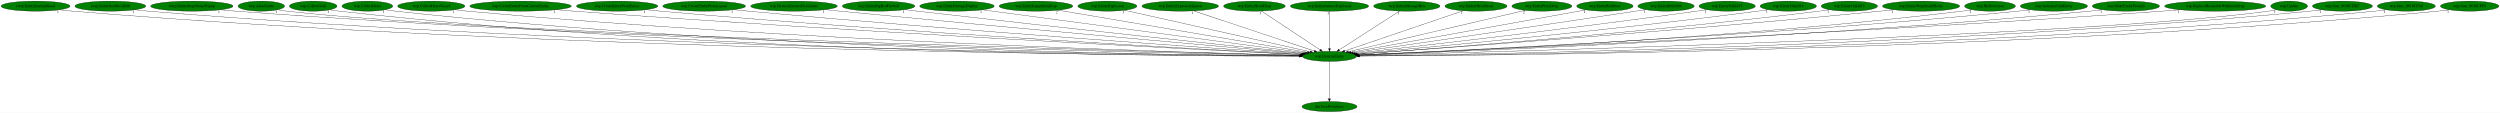
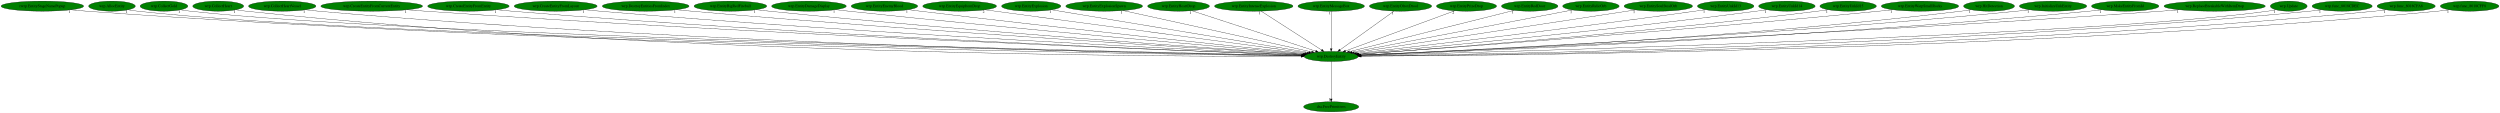
- <svg xmlns="http://www.w3.org/2000/svg" xmlns:xlink="http://www.w3.org/1999/xlink" width="8959pt" height="404pt" viewBox="0.00 0.00 8959.13 404.00">
+ <svg xmlns="http://www.w3.org/2000/svg" xmlns:xlink="http://www.w3.org/1999/xlink" width="8942pt" height="404pt" viewBox="0.00 0.00 8942.18 404.00">
  <g id="graph0" class="graph" transform="scale(1 1) rotate(0) translate(4 400)">
-     <polygon fill="white" stroke="transparent" points="-4,4 -4,-400 8955.13,-400 8955.13,4 -4,4" />
+     <polygon fill="white" stroke="transparent" points="-4,4 -4,-400 8938.18,-400 8938.18,4 -4,4" />
    <g id="node1" class="node">
-       <ellipse fill="green" stroke="black" cx="4760.49" cy="-198" rx="96.68" ry="18" />
-       <text text-anchor="middle" x="4760.49" y="-194.3" font-family="Times,serif" font-size="14.00">wrp.DestroyEntity</text>
+       <ellipse fill="green" stroke="black" cx="4757.54" cy="-198" rx="96.68" ry="18" />
+       <text text-anchor="middle" x="4757.54" y="-194.3" font-family="Times,serif" font-size="14.00">wrp.DestroyEntity</text>
    </g>
    <g id="node2" class="node">
      <g id="a_node2">
        <a xlink:href="dra.FreePrimitives.svg" xlink:title="dra.FreePrimitives">
-           <ellipse fill="green" stroke="black" cx="4760.49" cy="-18" rx="98.58" ry="18" />
-           <text text-anchor="middle" x="4760.49" y="-14.3" font-family="Times,serif" font-size="14.00">dra.FreePrimitives</text>
+           <ellipse fill="green" stroke="black" cx="4757.54" cy="-18" rx="98.58" ry="18" />
+           <text text-anchor="middle" x="4757.54" y="-14.3" font-family="Times,serif" font-size="14.00">dra.FreePrimitives</text>
        </a>
      </g>
    </g>
    <g id="edge1" class="edge">
-       <path fill="none" stroke="black" d="M4760.49,-179.93C4760.49,-148.97 4760.49,-83.3 4760.49,-46.13" />
-       <polygon fill="black" stroke="black" points="4763.99,-46.02 4760.49,-36.02 4756.99,-46.02 4763.99,-46.02" />
-       <text text-anchor="middle" x="4755.49" y="-39.82" font-family="Times,serif" font-size="14.00">1</text>
+       <path fill="none" stroke="black" d="M4757.54,-179.93C4757.54,-148.97 4757.54,-83.3 4757.54,-46.13" />
+       <polygon fill="black" stroke="black" points="4761.04,-46.02 4757.54,-36.02 4754.04,-46.02 4761.04,-46.02" />
+       <text text-anchor="middle" x="4752.54" y="-39.82" font-family="Times,serif" font-size="14.00">1</text>
    </g>
    <g id="node3" class="node">
      <g id="a_node3">
-         <a xlink:href="rwrp.EntityEnemyBlood.svg" xlink:title="rwrp.EntityEnemyBlood">
-           <ellipse fill="green" stroke="black" cx="123.49" cy="-378" rx="123.48" ry="18" />
-           <text text-anchor="middle" x="123.49" y="-374.3" font-family="Times,serif" font-size="14.00">rwrp.EntityEnemyBlood</text>
+         <a xlink:href="rwrp.EntityStageNamePopup.svg" xlink:title="rwrp.EntityStageNamePopup">
+           <ellipse fill="green" stroke="black" cx="147.54" cy="-378" rx="147.57" ry="18" />
+           <text text-anchor="middle" x="147.54" y="-374.3" font-family="Times,serif" font-size="14.00">rwrp.EntityStageNamePopup</text>
        </a>
      </g>
    </g>
    <g id="edge2" class="edge">
-       <path fill="none" stroke="black" d="M208.58,-364.87C224.15,-362.98 240.29,-361.25 255.49,-360 2008.16,-216.13 4154.86,-200.78 4653.55,-199.18" />
-       <polygon fill="black" stroke="black" points="4653.62,-202.68 4663.61,-199.15 4653.6,-195.68 4653.62,-202.68" />
-       <text text-anchor="middle" x="203.58" y="-353.67" font-family="Times,serif" font-size="14.00">1</text>
+       <path fill="none" stroke="black" d="M249.21,-364.92C267.6,-363.04 286.63,-361.29 304.54,-360 2036.94,-235.05 4155.84,-205.43 4650.71,-200.04" />
+       <polygon fill="black" stroke="black" points="4651.08,-203.53 4661.04,-199.92 4651.01,-196.53 4651.08,-203.53" />
+       <text text-anchor="middle" x="244.21" y="-353.72" font-family="Times,serif" font-size="14.00">1</text>
    </g>
    <g id="node4" class="node">
      <g id="a_node4">
-         <a xlink:href="rwrp.EntitySoulStealOrb.svg" xlink:title="rwrp.EntitySoulStealOrb">
-           <ellipse fill="green" stroke="black" cx="391.49" cy="-378" rx="126.98" ry="18" />
-           <text text-anchor="middle" x="391.49" y="-374.3" font-family="Times,serif" font-size="14.00">rwrp.EntitySoulStealOrb</text>
+         <a xlink:href="wrp.AllocEntity.svg" xlink:title="wrp.AllocEntity">
+           <ellipse fill="green" stroke="black" cx="396.54" cy="-378" rx="83.39" ry="18" />
+           <text text-anchor="middle" x="396.54" y="-374.3" font-family="Times,serif" font-size="14.00">wrp.AllocEntity</text>
        </a>
      </g>
    </g>
    <g id="edge3" class="edge">
-       <path fill="none" stroke="black" d="M478.52,-364.91C494.45,-363.02 510.95,-361.27 526.49,-360 2166.67,-225.8 4173.64,-203.2 4653.73,-199.63" />
-       <polygon fill="black" stroke="black" points="4653.79,-203.13 4663.76,-199.56 4653.74,-196.13 4653.79,-203.13" />
-       <text text-anchor="middle" x="473.52" y="-353.71" font-family="Times,serif" font-size="14.00">1</text>
+       <path fill="none" stroke="black" d="M454.26,-365.01C465.58,-363.04 477.4,-361.23 488.54,-360 1331.57,-266.71 4075.86,-211.6 4651.16,-200.92" />
+       <polygon fill="black" stroke="black" points="4651.58,-204.41 4661.51,-200.73 4651.45,-197.41 4651.58,-204.41" />
+       <text text-anchor="middle" x="449.26" y="-353.81" font-family="Times,serif" font-size="14.00">1</text>
    </g>
    <g id="node5" class="node">
      <g id="a_node5">
-         <a xlink:href="rwrp.EntityStageNamePopup.svg" xlink:title="rwrp.EntityStageNamePopup">
-           <ellipse fill="green" stroke="black" cx="683.49" cy="-378" rx="147.57" ry="18" />
-           <text text-anchor="middle" x="683.49" y="-374.3" font-family="Times,serif" font-size="14.00">rwrp.EntityStageNamePopup</text>
+         <a xlink:href="wrp.CollectGold.svg" xlink:title="wrp.CollectGold">
+           <ellipse fill="green" stroke="black" cx="582.54" cy="-378" rx="85.29" ry="18" />
+           <text text-anchor="middle" x="582.54" y="-374.3" font-family="Times,serif" font-size="14.00">wrp.CollectGold</text>
        </a>
      </g>
    </g>
    <g id="edge4" class="edge">
-       <path fill="none" stroke="black" d="M785.59,-364.95C803.85,-363.07 822.72,-361.33 840.49,-360 2351.74,-247.27 4197.06,-208.88 4654.26,-200.76" />
-       <polygon fill="black" stroke="black" points="4654.54,-204.25 4664.48,-200.58 4654.42,-197.26 4654.54,-204.25" />
-       <text text-anchor="middle" x="780.59" y="-353.75" font-family="Times,serif" font-size="14.00">1</text>
+       <path fill="none" stroke="black" d="M641.77,-364.99C653.26,-363.03 665.24,-361.24 676.54,-360 1480.62,-271.86 4093.1,-212.94 4651.78,-201.17" />
+       <polygon fill="black" stroke="black" points="4651.92,-204.67 4661.84,-200.96 4651.77,-197.67 4651.92,-204.67" />
+       <text text-anchor="middle" x="636.77" y="-353.79" font-family="Times,serif" font-size="14.00">1</text>
    </g>
    <g id="node6" class="node">
      <g id="a_node6">
-         <a xlink:href="wrp.AllocEntity.svg" xlink:title="wrp.AllocEntity">
-           <ellipse fill="green" stroke="black" cx="932.49" cy="-378" rx="83.39" ry="18" />
-           <text text-anchor="middle" x="932.49" y="-374.3" font-family="Times,serif" font-size="14.00">wrp.AllocEntity</text>
+         <a xlink:href="wrp.CollectHeart.svg" xlink:title="wrp.CollectHeart">
+           <ellipse fill="green" stroke="black" cx="776.54" cy="-378" rx="90.98" ry="18" />
+           <text text-anchor="middle" x="776.54" y="-374.3" font-family="Times,serif" font-size="14.00">wrp.CollectHeart</text>
        </a>
      </g>
    </g>
    <g id="edge5" class="edge">
-       <path fill="none" stroke="black" d="M990.71,-364.97C1001.88,-363.03 1013.51,-361.24 1024.49,-360 1756.23,-277.04 4125.15,-214.68 4654.8,-201.56" />
-       <polygon fill="black" stroke="black" points="4655.19,-205.05 4665.1,-201.3 4655.01,-198.05 4655.19,-205.05" />
-       <text text-anchor="middle" x="985.71" y="-353.77" font-family="Times,serif" font-size="14.00">1</text>
+       <path fill="none" stroke="black" d="M839.85,-364.99C851.99,-363.04 864.63,-361.25 876.54,-360 2366.6,-203.08 4193.55,-197.27 4650.25,-198.47" />
+       <polygon fill="black" stroke="black" points="4650.45,-201.97 4660.46,-198.5 4650.47,-194.97 4650.45,-201.97" />
+       <text text-anchor="middle" x="834.85" y="-353.79" font-family="Times,serif" font-size="14.00">1</text>
    </g>
    <g id="node7" class="node">
      <g id="a_node7">
-         <a xlink:href="wrp.CollectGold.svg" xlink:title="wrp.CollectGold">
-           <ellipse fill="green" stroke="black" cx="1118.49" cy="-378" rx="85.29" ry="18" />
-           <text text-anchor="middle" x="1118.49" y="-374.3" font-family="Times,serif" font-size="14.00">wrp.CollectGold</text>
+         <a xlink:href="wrp.CollectHeartVessel.svg" xlink:title="wrp.CollectHeartVessel">
+           <ellipse fill="green" stroke="black" cx="1005.54" cy="-378" rx="120.48" ry="18" />
+           <text text-anchor="middle" x="1005.54" y="-374.3" font-family="Times,serif" font-size="14.00">wrp.CollectHeartVessel</text>
        </a>
      </g>
    </g>
    <g id="edge6" class="edge">
-       <path fill="none" stroke="black" d="M1177.73,-365.05C1189.22,-363.08 1201.2,-361.27 1212.49,-360 2564.08,-207.81 4220.67,-198.35 4653.16,-198.65" />
-       <polygon fill="black" stroke="black" points="4653.46,-202.15 4663.46,-198.66 4653.46,-195.15 4653.46,-202.15" />
-       <text text-anchor="middle" x="1172.73" y="-353.85" font-family="Times,serif" font-size="14.00">1</text>
+       <path fill="none" stroke="black" d="M1088.69,-364.97C1103.92,-363.07 1119.69,-361.31 1134.54,-360 2521.08,-238.06 4214.7,-206.66 4651.04,-200.36" />
+       <polygon fill="black" stroke="black" points="4651.17,-203.86 4661.12,-200.22 4651.07,-196.86 4651.17,-203.86" />
+       <text text-anchor="middle" x="1083.69" y="-353.77" font-family="Times,serif" font-size="14.00">1</text>
    </g>
    <g id="node8" class="node">
      <g id="a_node8">
-         <a xlink:href="wrp.CollectHeart.svg" xlink:title="wrp.CollectHeart">
-           <ellipse fill="green" stroke="black" cx="1312.49" cy="-378" rx="90.98" ry="18" />
-           <text text-anchor="middle" x="1312.49" y="-374.3" font-family="Times,serif" font-size="14.00">wrp.CollectHeart</text>
+         <a xlink:href="wrp.CreateEntityFromCurrentEntity.svg" xlink:title="wrp.CreateEntityFromCurrentEntity">
+           <ellipse fill="green" stroke="black" cx="1325.54" cy="-378" rx="181.97" ry="18" />
+           <text text-anchor="middle" x="1325.54" y="-374.3" font-family="Times,serif" font-size="14.00">wrp.CreateEntityFromCurrentEntity</text>
        </a>
      </g>
    </g>
    <g id="edge7" class="edge">
-       <path fill="none" stroke="black" d="M1375.81,-365.05C1387.95,-363.1 1400.58,-361.29 1412.49,-360 2682.91,-221.97 4237.36,-202.28 4653.73,-199.47" />
-       <polygon fill="black" stroke="black" points="4653.96,-202.97 4663.94,-199.4 4653.92,-195.97 4653.96,-202.97" />
-       <text text-anchor="middle" x="1370.81" y="-353.85" font-family="Times,serif" font-size="14.00">1</text>
+       <path fill="none" stroke="black" d="M1452.11,-365.03C1473.6,-363.2 1495.7,-361.44 1516.54,-360 2749.38,-274.55 4249.09,-217.33 4653.13,-202.7" />
+       <polygon fill="black" stroke="black" points="4653.46,-206.19 4663.33,-202.33 4653.21,-199.19 4653.46,-206.19" />
+       <text text-anchor="middle" x="1447.11" y="-353.83" font-family="Times,serif" font-size="14.00">1</text>
    </g>
    <g id="node9" class="node">
      <g id="a_node9">
-         <a xlink:href="wrp.CollectHeartVessel.svg" xlink:title="wrp.CollectHeartVessel">
-           <ellipse fill="green" stroke="black" cx="1541.49" cy="-378" rx="120.48" ry="18" />
-           <text text-anchor="middle" x="1541.49" y="-374.3" font-family="Times,serif" font-size="14.00">wrp.CollectHeartVessel</text>
+         <a xlink:href="wrp.CreateEntityFromEntity.svg" xlink:title="wrp.CreateEntityFromEntity">
+           <ellipse fill="green" stroke="black" cx="1671.54" cy="-378" rx="145.67" ry="18" />
+           <text text-anchor="middle" x="1671.54" y="-374.3" font-family="Times,serif" font-size="14.00">wrp.CreateEntityFromEntity</text>
        </a>
      </g>
    </g>
    <g id="edge8" class="edge">
-       <path fill="none" stroke="black" d="M1625,-365.02C1640.12,-363.13 1655.75,-361.35 1670.49,-360 2838,-252.82 4260.72,-211.37 4654.9,-201.48" />
-       <polygon fill="black" stroke="black" points="4655.24,-204.97 4665.15,-201.22 4655.06,-197.97 4655.24,-204.97" />
-       <text text-anchor="middle" x="1620" y="-353.82" font-family="Times,serif" font-size="14.00">1</text>
+       <path fill="none" stroke="black" d="M1773.18,-365.05C1790.95,-363.19 1809.27,-361.42 1826.54,-360 2931.01,-269.17 4273.96,-216.48 4653.32,-202.67" />
+       <polygon fill="black" stroke="black" points="4653.59,-206.17 4663.46,-202.31 4653.34,-199.17 4653.59,-206.17" />
+       <text text-anchor="middle" x="1768.18" y="-353.85" font-family="Times,serif" font-size="14.00">1</text>
    </g>
    <g id="node10" class="node">
      <g id="a_node10">
-         <a xlink:href="wrp.CreateEntityFromCurrentEntity.svg" xlink:title="wrp.CreateEntityFromCurrentEntity">
-           <ellipse fill="green" stroke="black" cx="1861.49" cy="-378" rx="181.97" ry="18" />
-           <text text-anchor="middle" x="1861.49" y="-374.3" font-family="Times,serif" font-size="14.00">wrp.CreateEntityFromCurrentEntity</text>
+         <a xlink:href="wrp.CreateEntityFromLayout.svg" xlink:title="wrp.CreateEntityFromLayout">
+           <ellipse fill="green" stroke="black" cx="1983.54" cy="-378" rx="148.37" ry="18" />
+           <text text-anchor="middle" x="1983.54" y="-374.3" font-family="Times,serif" font-size="14.00">wrp.CreateEntityFromLayout</text>
        </a>
      </g>
    </g>
    <g id="edge9" class="edge">
-       <path fill="none" stroke="black" d="M1988.84,-365.14C2010.09,-363.31 2031.91,-361.53 2052.49,-360 3067.8,-284.65 4299.34,-221.75 4657.97,-204.01" />
-       <polygon fill="black" stroke="black" points="4658.26,-207.5 4668.07,-203.51 4657.91,-200.51 4658.26,-207.5" />
-       <text text-anchor="middle" x="1983.84" y="-353.94" font-family="Times,serif" font-size="14.00">1</text>
+       <path fill="none" stroke="black" d="M2087.58,-365.12C2105.56,-363.27 2124.08,-361.48 2141.54,-360 3118.07,-277.46 4303.09,-219.85 4654.59,-203.64" />
+       <polygon fill="black" stroke="black" points="4654.92,-207.13 4664.75,-203.17 4654.6,-200.14 4654.92,-207.13" />
+       <text text-anchor="middle" x="2082.58" y="-353.92" font-family="Times,serif" font-size="14.00">1</text>
    </g>
    <g id="node11" class="node">
      <g id="a_node11">
-         <a xlink:href="wrp.CreateEntityFromEntity.svg" xlink:title="wrp.CreateEntityFromEntity">
-           <ellipse fill="green" stroke="black" cx="2207.49" cy="-378" rx="145.67" ry="18" />
-           <text text-anchor="middle" x="2207.49" y="-374.3" font-family="Times,serif" font-size="14.00">wrp.CreateEntityFromEntity</text>
+         <a xlink:href="wrp.DestroyEntitiesFromIndex.svg" xlink:title="wrp.DestroyEntitiesFromIndex">
+           <ellipse fill="green" stroke="black" cx="2305.54" cy="-378" rx="155.17" ry="18" />
+           <text text-anchor="middle" x="2305.54" y="-374.3" font-family="Times,serif" font-size="14.00">wrp.DestroyEntitiesFromIndex</text>
        </a>
      </g>
    </g>
    <g id="edge10" class="edge">
-       <path fill="none" stroke="black" d="M2309.98,-365.14C2327.49,-363.29 2345.5,-361.5 2362.49,-360 3250.8,-281.5 4327.26,-221.86 4658.57,-204.3" />
-       <polygon fill="black" stroke="black" points="4658.83,-207.79 4668.63,-203.77 4658.46,-200.8 4658.83,-207.79" />
-       <text text-anchor="middle" x="2304.98" y="-353.94" font-family="Times,serif" font-size="14.00">1</text>
+       <path fill="none" stroke="black" d="M2414.88,-365.16C2433.12,-363.33 2451.86,-361.54 2469.54,-360 3314.03,-286.54 4336.13,-223.92 4656.53,-204.91" />
+       <polygon fill="black" stroke="black" points="4656.94,-208.39 4666.71,-204.31 4656.52,-201.41 4656.94,-208.39" />
+       <text text-anchor="middle" x="2409.88" y="-353.96" font-family="Times,serif" font-size="14.00">1</text>
    </g>
    <g id="node12" class="node">
      <g id="a_node12">
-         <a xlink:href="wrp.CreateEntityFromLayout.svg" xlink:title="wrp.CreateEntityFromLayout">
-           <ellipse fill="green" stroke="black" cx="2519.49" cy="-378" rx="148.37" ry="18" />
-           <text text-anchor="middle" x="2519.49" y="-374.3" font-family="Times,serif" font-size="14.00">wrp.CreateEntityFromLayout</text>
+         <a xlink:href="wrp.EntityBigRedFireball.svg" xlink:title="wrp.EntityBigRedFireball">
+           <ellipse fill="green" stroke="black" cx="2608.54" cy="-378" rx="129.98" ry="18" />
+           <text text-anchor="middle" x="2608.54" y="-374.3" font-family="Times,serif" font-size="14.00">wrp.EntityBigRedFireball</text>
        </a>
      </g>
    </g>
    <g id="edge11" class="edge">
-       <path fill="none" stroke="black" d="M2624.41,-365.26C2642.12,-363.41 2660.32,-361.59 2677.49,-360 3439.55,-289.57 4360.45,-225.87 4660.66,-205.65" />
-       <polygon fill="black" stroke="black" points="4661.34,-209.11 4671.08,-204.95 4660.87,-202.13 4661.34,-209.11" />
-       <text text-anchor="middle" x="2619.41" y="-354.06" font-family="Times,serif" font-size="14.00">1</text>
+       <path fill="none" stroke="black" d="M2700.44,-365.21C2716.14,-363.35 2732.3,-361.54 2747.54,-360 3479.43,-285.96 4364.07,-224.99 4657.57,-205.52" />
+       <polygon fill="black" stroke="black" points="4658.02,-209 4667.76,-204.85 4657.55,-202.02 4658.02,-209" />
+       <text text-anchor="middle" x="2695.44" y="-354.01" font-family="Times,serif" font-size="14.00">1</text>
    </g>
    <g id="node13" class="node">
      <g id="a_node13">
-         <a xlink:href="wrp.DestroyEntitiesFromIndex.svg" xlink:title="wrp.DestroyEntitiesFromIndex">
-           <ellipse fill="green" stroke="black" cx="2841.49" cy="-378" rx="155.17" ry="18" />
-           <text text-anchor="middle" x="2841.49" y="-374.3" font-family="Times,serif" font-size="14.00">wrp.DestroyEntitiesFromIndex</text>
+         <a xlink:href="wrp.EntityDamageDisplay.svg" xlink:title="wrp.EntityDamageDisplay">
+           <ellipse fill="green" stroke="black" cx="2889.54" cy="-378" rx="133.48" ry="18" />
+           <text text-anchor="middle" x="2889.54" y="-374.3" font-family="Times,serif" font-size="14.00">wrp.EntityDamageDisplay</text>
        </a>
      </g>
    </g>
    <g id="edge12" class="edge">
-       <path fill="none" stroke="black" d="M2952.18,-365.35C2970,-363.52 2988.25,-361.68 3005.49,-360 3638.05,-298.2 4399.57,-230.69 4664.28,-207.42" />
-       <polygon fill="black" stroke="black" points="4664.97,-210.88 4674.62,-206.52 4664.36,-203.9 4664.97,-210.88" />
-       <text text-anchor="middle" x="2947.18" y="-354.15" font-family="Times,serif" font-size="14.00">1</text>
+       <path fill="none" stroke="black" d="M2984.21,-365.32C3000.01,-363.47 3016.23,-361.63 3031.54,-360 3651.7,-293.96 4398.85,-229.34 4661.01,-207.11" />
+       <polygon fill="black" stroke="black" points="4661.58,-210.58 4671.25,-206.24 4660.99,-203.6 4661.58,-210.58" />
+       <text text-anchor="middle" x="2979.21" y="-354.12" font-family="Times,serif" font-size="14.00">1</text>
    </g>
    <g id="node14" class="node">
      <g id="a_node14">
-         <a xlink:href="wrp.EntityBigRedFireball.svg" xlink:title="wrp.EntityBigRedFireball">
-           <ellipse fill="green" stroke="black" cx="3144.49" cy="-378" rx="129.98" ry="18" />
-           <text text-anchor="middle" x="3144.49" y="-374.3" font-family="Times,serif" font-size="14.00">wrp.EntityBigRedFireball</text>
+         <a xlink:href="wrp.EntityEnemyBlood.svg" xlink:title="wrp.EntityEnemyBlood">
+           <ellipse fill="green" stroke="black" cx="3159.54" cy="-378" rx="118.88" ry="18" />
+           <text text-anchor="middle" x="3159.54" y="-374.3" font-family="Times,serif" font-size="14.00">wrp.EntityEnemyBlood</text>
        </a>
      </g>
    </g>
    <g id="edge13" class="edge">
-       <path fill="none" stroke="black" d="M3237.93,-365.4C3253.15,-363.56 3268.76,-361.7 3283.49,-360 3807.07,-299.45 4435.83,-232.99 4668.28,-208.63" />
-       <polygon fill="black" stroke="black" points="4668.8,-212.09 4678.38,-207.57 4668.07,-205.13 4668.8,-212.09" />
-       <text text-anchor="middle" x="3232.93" y="-354.2" font-family="Times,serif" font-size="14.00">1</text>
+       <path fill="none" stroke="black" d="M3244.88,-365.39C3259.12,-363.53 3273.74,-361.67 3287.54,-360 3807.39,-297.02 4432.03,-232.19 4664.47,-208.44" />
+       <polygon fill="black" stroke="black" points="4664.98,-211.91 4674.57,-207.41 4664.27,-204.95 4664.98,-211.91" />
+       <text text-anchor="middle" x="3239.88" y="-354.19" font-family="Times,serif" font-size="14.00">1</text>
    </g>
    <g id="node15" class="node">
      <g id="a_node15">
-         <a xlink:href="wrp.EntityDamageDisplay.svg" xlink:title="wrp.EntityDamageDisplay">
-           <ellipse fill="green" stroke="black" cx="3425.49" cy="-378" rx="133.48" ry="18" />
-           <text text-anchor="middle" x="3425.49" y="-374.3" font-family="Times,serif" font-size="14.00">wrp.EntityDamageDisplay</text>
+         <a xlink:href="wrp.EntityEquipItemDrop.svg" xlink:title="wrp.EntityEquipItemDrop">
+           <ellipse fill="green" stroke="black" cx="3428.54" cy="-378" rx="131.88" ry="18" />
+           <text text-anchor="middle" x="3428.54" y="-374.3" font-family="Times,serif" font-size="14.00">wrp.EntityEquipItemDrop</text>
        </a>
      </g>
    </g>
    <g id="edge14" class="edge">
-       <path fill="none" stroke="black" d="M3516.72,-364.84C3762.21,-332.1 4434.36,-242.48 4674.11,-210.52" />
-       <polygon fill="black" stroke="black" points="4674.72,-213.97 4684.17,-209.18 4673.8,-207.03 4674.72,-213.97" />
-       <text text-anchor="middle" x="3511.72" y="-353.64" font-family="Times,serif" font-size="14.00">1</text>
+       <path fill="none" stroke="black" d="M3519.1,-364.87C3763.25,-332.17 4432.7,-242.51 4671.5,-210.52" />
+       <polygon fill="black" stroke="black" points="4672.07,-213.98 4681.52,-209.18 4671.15,-207.04 4672.07,-213.98" />
+       <text text-anchor="middle" x="3514.1" y="-353.67" font-family="Times,serif" font-size="14.00">2</text>
    </g>
    <g id="node16" class="node">
      <g id="a_node16">
-         <a xlink:href="wrp.EntityEquipItemDrop.svg" xlink:title="wrp.EntityEquipItemDrop">
-           <ellipse fill="green" stroke="black" cx="3708.49" cy="-378" rx="131.88" ry="18" />
-           <text text-anchor="middle" x="3708.49" y="-374.3" font-family="Times,serif" font-size="14.00">wrp.EntityEquipItemDrop</text>
+         <a xlink:href="wrp.EntityExplosion.svg" xlink:title="wrp.EntityExplosion">
+           <ellipse fill="green" stroke="black" cx="3684.54" cy="-378" rx="105.88" ry="18" />
+           <text text-anchor="middle" x="3684.54" y="-374.3" font-family="Times,serif" font-size="14.00">wrp.EntityExplosion</text>
        </a>
      </g>
    </g>
    <g id="edge15" class="edge">
-       <path fill="none" stroke="black" d="M3787.99,-363.55C3983.6,-330.45 4486.46,-245.37 4681.51,-212.36" />
-       <polygon fill="black" stroke="black" points="4682.13,-215.81 4691.41,-210.69 4680.96,-208.91 4682.13,-215.81" />
-       <text text-anchor="middle" x="3782.99" y="-352.35" font-family="Times,serif" font-size="14.00">2</text>
+       <path fill="none" stroke="black" d="M3757.44,-364.91C3950.99,-332.8 4476.64,-245.6 4677.78,-212.23" />
+       <polygon fill="black" stroke="black" points="4678.39,-215.68 4687.68,-210.59 4677.25,-208.77 4678.39,-215.68" />
+       <text text-anchor="middle" x="3752.44" y="-353.71" font-family="Times,serif" font-size="14.00">1</text>
    </g>
    <g id="node17" class="node">
      <g id="a_node17">
-         <a xlink:href="wrp.EntityExplosion.svg" xlink:title="wrp.EntityExplosion">
-           <ellipse fill="green" stroke="black" cx="3964.49" cy="-378" rx="105.88" ry="18" />
-           <text text-anchor="middle" x="3964.49" y="-374.3" font-family="Times,serif" font-size="14.00">wrp.EntityExplosion</text>
+         <a xlink:href="wrp.EntityExplosionSpawn.svg" xlink:title="wrp.EntityExplosionSpawn">
+           <ellipse fill="green" stroke="black" cx="3945.54" cy="-378" rx="137.28" ry="18" />
+           <text text-anchor="middle" x="3945.54" y="-374.3" font-family="Times,serif" font-size="14.00">wrp.EntityExplosionSpawn</text>
        </a>
      </g>
    </g>
    <g id="edge16" class="edge">
-       <path fill="none" stroke="black" d="M4025.96,-363.25C4171.81,-330.64 4538.04,-248.74 4691.32,-214.47" />
-       <polygon fill="black" stroke="black" points="4692.11,-217.88 4701.11,-212.28 4690.59,-211.05 4692.11,-217.88" />
-       <text text-anchor="middle" x="4020.96" y="-352.05" font-family="Times,serif" font-size="14.00">1</text>
+       <path fill="none" stroke="black" d="M4012.68,-362.28C4164.56,-328.99 4533.29,-248.16 4687.7,-214.31" />
+       <polygon fill="black" stroke="black" points="4688.54,-217.71 4697.56,-212.15 4687.04,-210.87 4688.54,-217.71" />
+       <text text-anchor="middle" x="4007.68" y="-351.08" font-family="Times,serif" font-size="14.00">1</text>
    </g>
    <g id="node18" class="node">
      <g id="a_node18">
-         <a xlink:href="wrp.EntityExplosionSpawn.svg" xlink:title="wrp.EntityExplosionSpawn">
-           <ellipse fill="green" stroke="black" cx="4225.49" cy="-378" rx="137.28" ry="18" />
-           <text text-anchor="middle" x="4225.49" y="-374.3" font-family="Times,serif" font-size="14.00">wrp.EntityExplosionSpawn</text>
+         <a xlink:href="wrp.EntityHeartDrop.svg" xlink:title="wrp.EntityHeartDrop">
+           <ellipse fill="green" stroke="black" cx="4211.54" cy="-378" rx="110.48" ry="18" />
+           <text text-anchor="middle" x="4211.54" y="-374.3" font-family="Times,serif" font-size="14.00">wrp.EntityHeartDrop</text>
        </a>
      </g>
    </g>
    <g id="edge17" class="edge">
-       <path fill="none" stroke="black" d="M4273.44,-361.05C4372.82,-327.98 4600.75,-252.15 4705.73,-217.22" />
-       <polygon fill="black" stroke="black" points="4707.11,-220.45 4715.49,-213.97 4704.9,-213.81 4707.11,-220.45" />
-       <text text-anchor="middle" x="4268.44" y="-349.85" font-family="Times,serif" font-size="14.00">1</text>
+       <path fill="none" stroke="black" d="M4258.56,-361.67C4359.02,-328.92 4594.18,-252.26 4701.88,-217.14" />
+       <polygon fill="black" stroke="black" points="4703.17,-220.41 4711.59,-213.98 4701,-213.75 4703.17,-220.41" />
+       <text text-anchor="middle" x="4253.56" y="-350.47" font-family="Times,serif" font-size="14.00">1</text>
    </g>
    <g id="node19" class="node">
      <g id="a_node19">
-         <a xlink:href="wrp.EntityHeartDrop.svg" xlink:title="wrp.EntityHeartDrop">
-           <ellipse fill="green" stroke="black" cx="4491.49" cy="-378" rx="110.48" ry="18" />
-           <text text-anchor="middle" x="4491.49" y="-374.3" font-family="Times,serif" font-size="14.00">wrp.EntityHeartDrop</text>
+         <a xlink:href="wrp.EntityIntenseExplosion.svg" xlink:title="wrp.EntityIntenseExplosion">
+           <ellipse fill="green" stroke="black" cx="4480.54" cy="-378" rx="140.28" ry="18" />
+           <text text-anchor="middle" x="4480.54" y="-374.3" font-family="Times,serif" font-size="14.00">wrp.EntityIntenseExplosion</text>
        </a>
      </g>
    </g>
    <g id="edge18" class="edge">
-       <path fill="none" stroke="black" d="M4516.8,-360.25C4565.49,-328.04 4672.21,-257.42 4726.83,-221.27" />
-       <polygon fill="black" stroke="black" points="4729.04,-224.01 4735.45,-215.57 4725.17,-218.17 4729.04,-224.01" />
-       <text text-anchor="middle" x="4511.8" y="-349.05" font-family="Times,serif" font-size="14.00">1</text>
+       <path fill="none" stroke="black" d="M4506.6,-360.25C4556.84,-327.97 4667.08,-257.13 4723.22,-221.05" />
+       <polygon fill="black" stroke="black" points="4725.23,-223.92 4731.75,-215.57 4721.44,-218.03 4725.23,-223.92" />
+       <text text-anchor="middle" x="4501.6" y="-349.05" font-family="Times,serif" font-size="14.00">1</text>
    </g>
    <g id="node20" class="node">
      <g id="a_node20">
-         <a xlink:href="wrp.EntityIntenseExplosion.svg" xlink:title="wrp.EntityIntenseExplosion">
-           <ellipse fill="green" stroke="black" cx="4760.49" cy="-378" rx="140.28" ry="18" />
-           <text text-anchor="middle" x="4760.49" y="-374.3" font-family="Times,serif" font-size="14.00">wrp.EntityIntenseExplosion</text>
+         <a xlink:href="wrp.EntityMessageBox.svg" xlink:title="wrp.EntityMessageBox">
+           <ellipse fill="green" stroke="black" cx="4757.54" cy="-378" rx="118.88" ry="18" />
+           <text text-anchor="middle" x="4757.54" y="-374.3" font-family="Times,serif" font-size="14.00">wrp.EntityMessageBox</text>
        </a>
      </g>
    </g>
    <g id="edge19" class="edge">
-       <path fill="none" stroke="black" d="M4760.49,-359.93C4760.49,-328.97 4760.49,-263.3 4760.49,-226.13" />
-       <polygon fill="black" stroke="black" points="4763.99,-226.02 4760.49,-216.02 4756.99,-226.02 4763.99,-226.02" />
-       <text text-anchor="middle" x="4755.49" y="-348.73" font-family="Times,serif" font-size="14.00">1</text>
+       <path fill="none" stroke="black" d="M4757.54,-359.93C4757.54,-328.97 4757.54,-263.3 4757.54,-226.13" />
+       <polygon fill="black" stroke="black" points="4761.04,-226.02 4757.54,-216.02 4754.04,-226.02 4761.04,-226.02" />
+       <text text-anchor="middle" x="4752.54" y="-348.73" font-family="Times,serif" font-size="14.00">1</text>
    </g>
    <g id="node21" class="node">
      <g id="a_node21">
-         <a xlink:href="wrp.EntityMessageBox.svg" xlink:title="wrp.EntityMessageBox">
-           <ellipse fill="green" stroke="black" cx="5037.49" cy="-378" rx="118.88" ry="18" />
-           <text text-anchor="middle" x="5037.49" y="-374.3" font-family="Times,serif" font-size="14.00">wrp.EntityMessageBox</text>
+         <a xlink:href="wrp.EntityOlroxDrool.svg" xlink:title="wrp.EntityOlroxDrool">
+           <ellipse fill="green" stroke="black" cx="5005.54" cy="-378" rx="111.28" ry="18" />
+           <text text-anchor="middle" x="5005.54" y="-374.3" font-family="Times,serif" font-size="14.00">wrp.EntityOlroxDrool</text>
        </a>
      </g>
    </g>
    <g id="edge20" class="edge">
-       <path fill="none" stroke="black" d="M5011.68,-360.41C4961.58,-328.22 4851.14,-257.25 4794.88,-221.1" />
-       <polygon fill="black" stroke="black" points="4796.64,-218.07 4786.34,-215.61 4792.86,-223.96 4796.64,-218.07" />
-       <text text-anchor="middle" x="5006.68" y="-349.21" font-family="Times,serif" font-size="14.00">1</text>
+       <path fill="none" stroke="black" d="M4982.21,-360.25C4937.41,-328.1 4839.33,-257.71 4788.88,-221.5" />
+       <polygon fill="black" stroke="black" points="4790.79,-218.56 4780.63,-215.57 4786.71,-224.25 4790.79,-218.56" />
+       <text text-anchor="middle" x="4977.21" y="-349.05" font-family="Times,serif" font-size="14.00">1</text>
    </g>
    <g id="node22" class="node">
      <g id="a_node22">
-         <a xlink:href="wrp.EntityOlroxDrool.svg" xlink:title="wrp.EntityOlroxDrool">
-           <ellipse fill="green" stroke="black" cx="5285.49" cy="-378" rx="111.28" ry="18" />
-           <text text-anchor="middle" x="5285.49" y="-374.3" font-family="Times,serif" font-size="14.00">wrp.EntityOlroxDrool</text>
+         <a xlink:href="wrp.EntityPrizeDrop.svg" xlink:title="wrp.EntityPrizeDrop">
+           <ellipse fill="green" stroke="black" cx="5241.54" cy="-378" rx="107.48" ry="18" />
+           <text text-anchor="middle" x="5241.54" y="-374.3" font-family="Times,serif" font-size="14.00">wrp.EntityPrizeDrop</text>
        </a>
      </g>
    </g>
    <g id="edge21" class="edge">
-       <path fill="none" stroke="black" d="M5239.82,-361.52C5143.15,-328.74 4918.24,-252.49 4814.58,-217.34" />
-       <polygon fill="black" stroke="black" points="4815.53,-213.97 4804.94,-214.07 4813.29,-220.6 4815.53,-213.97" />
-       <text text-anchor="middle" x="5234.82" y="-350.32" font-family="Times,serif" font-size="14.00">1</text>
+       <path fill="none" stroke="black" d="M5199.01,-361.36C5110.03,-328.63 4904.53,-253.06 4808.59,-217.78" />
+       <polygon fill="black" stroke="black" points="4809.7,-214.46 4799.11,-214.29 4807.28,-221.02 4809.7,-214.46" />
+       <text text-anchor="middle" x="5194.01" y="-350.16" font-family="Times,serif" font-size="14.00">2</text>
    </g>
    <g id="node23" class="node">
      <g id="a_node23">
-         <a xlink:href="wrp.EntityPrizeDrop.svg" xlink:title="wrp.EntityPrizeDrop">
-           <ellipse fill="green" stroke="black" cx="5521.49" cy="-378" rx="107.48" ry="18" />
-           <text text-anchor="middle" x="5521.49" y="-374.3" font-family="Times,serif" font-size="14.00">wrp.EntityPrizeDrop</text>
+         <a xlink:href="wrp.EntityRedDoor.svg" xlink:title="wrp.EntityRedDoor">
+           <ellipse fill="green" stroke="black" cx="5467.54" cy="-378" rx="100.98" ry="18" />
+           <text text-anchor="middle" x="5467.54" y="-374.3" font-family="Times,serif" font-size="14.00">wrp.EntityRedDoor</text>
        </a>
      </g>
    </g>
    <g id="edge22" class="edge">
-       <path fill="none" stroke="black" d="M5461.77,-363.03C5322.11,-330.37 4974.88,-249.15 4827.91,-214.77" />
-       <polygon fill="black" stroke="black" points="4828.64,-211.35 4818.1,-212.48 4827.04,-218.16 4828.64,-211.35" />
-       <text text-anchor="middle" x="5456.77" y="-351.83" font-family="Times,serif" font-size="14.00">2</text>
+       <path fill="none" stroke="black" d="M5411.53,-362.96C5281.83,-330.44 4961.41,-250.11 4822.97,-215.41" />
+       <polygon fill="black" stroke="black" points="4823.48,-211.92 4812.93,-212.89 4821.78,-218.71 4823.48,-211.92" />
+       <text text-anchor="middle" x="5406.53" y="-351.76" font-family="Times,serif" font-size="14.00">1</text>
    </g>
    <g id="node24" class="node">
      <g id="a_node24">
-         <a xlink:href="wrp.EntityRedDoor.svg" xlink:title="wrp.EntityRedDoor">
-           <ellipse fill="green" stroke="black" cx="5747.49" cy="-378" rx="100.98" ry="18" />
-           <text text-anchor="middle" x="5747.49" y="-374.3" font-family="Times,serif" font-size="14.00">wrp.EntityRedDoor</text>
+         <a xlink:href="wrp.EntityRelicOrb.svg" xlink:title="wrp.EntityRelicOrb">
+           <ellipse fill="green" stroke="black" cx="5686.54" cy="-378" rx="100.98" ry="18" />
+           <text text-anchor="middle" x="5686.54" y="-374.3" font-family="Times,serif" font-size="14.00">wrp.EntityRelicOrb</text>
        </a>
      </g>
    </g>
    <g id="edge23" class="edge">
-       <path fill="none" stroke="black" d="M5679.26,-364.7C5501.45,-332.63 5024.67,-246.64 4837.46,-212.88" />
-       <polygon fill="black" stroke="black" points="4837.89,-209.4 4827.43,-211.07 4836.65,-216.29 4837.89,-209.4" />
-       <text text-anchor="middle" x="5674.26" y="-353.5" font-family="Times,serif" font-size="14.00">1</text>
+       <path fill="none" stroke="black" d="M5620.47,-364.34C5452.43,-332.14 5009.53,-247.28 4832.35,-213.33" />
+       <polygon fill="black" stroke="black" points="4832.82,-209.86 4822.34,-211.42 4831.5,-216.74 4832.82,-209.86" />
+       <text text-anchor="middle" x="5615.47" y="-353.14" font-family="Times,serif" font-size="14.00">1</text>
    </g>
    <g id="node25" class="node">
      <g id="a_node25">
-         <a xlink:href="wrp.EntityRelicOrb.svg" xlink:title="wrp.EntityRelicOrb">
-           <ellipse fill="green" stroke="black" cx="5966.49" cy="-378" rx="100.98" ry="18" />
-           <text text-anchor="middle" x="5966.49" y="-374.3" font-family="Times,serif" font-size="14.00">wrp.EntityRelicOrb</text>
+         <a xlink:href="wrp.EntitySoulStealOrb.svg" xlink:title="wrp.EntitySoulStealOrb">
+           <ellipse fill="green" stroke="black" cx="5927.54" cy="-378" rx="122.38" ry="18" />
+           <text text-anchor="middle" x="5927.54" y="-374.3" font-family="Times,serif" font-size="14.00">wrp.EntitySoulStealOrb</text>
        </a>
      </g>
    </g>
    <g id="edge24" class="edge">
-       <path fill="none" stroke="black" d="M5893.51,-365.52C5881.48,-363.66 5869.14,-361.76 5857.49,-360 5479.93,-302.85 5028.8,-237.6 4844.83,-211.11" />
-       <polygon fill="black" stroke="black" points="4845.08,-207.61 4834.68,-209.65 4844.08,-214.54 4845.08,-207.61" />
-       <text text-anchor="middle" x="5888.51" y="-354.32" font-family="Times,serif" font-size="14.00">1</text>
+       <path fill="none" stroke="black" d="M5845.73,-364.55C5631.33,-331.94 5054.91,-244.24 4839.89,-211.53" />
+       <polygon fill="black" stroke="black" points="4840.34,-208.06 4829.93,-210.01 4839.29,-214.98 4840.34,-208.06" />
+       <text text-anchor="middle" x="5840.73" y="-353.35" font-family="Times,serif" font-size="14.00">1</text>
    </g>
    <g id="node26" class="node">
      <g id="a_node26">
        <a xlink:href="wrp.EntityUnkId13.svg" xlink:title="wrp.EntityUnkId13">
-           <ellipse fill="green" stroke="black" cx="6185.49" cy="-378" rx="100.98" ry="18" />
-           <text text-anchor="middle" x="6185.49" y="-374.3" font-family="Times,serif" font-size="14.00">wrp.EntityUnkId13</text>
+           <ellipse fill="green" stroke="black" cx="6168.54" cy="-378" rx="100.98" ry="18" />
+           <text text-anchor="middle" x="6168.54" y="-374.3" font-family="Times,serif" font-size="14.00">wrp.EntityUnkId13</text>
        </a>
      </g>
    </g>
    <g id="edge25" class="edge">
-       <path fill="none" stroke="black" d="M6113.42,-365.42C6101.11,-363.54 6088.44,-361.66 6076.49,-360 5617.22,-296.11 5065.85,-233.07 4851.72,-209.11" />
-       <polygon fill="black" stroke="black" points="4851.8,-205.6 4841.48,-207.97 4851.02,-212.56 4851.8,-205.6" />
-       <text text-anchor="middle" x="6108.42" y="-354.22" font-family="Times,serif" font-size="14.00">1</text>
+       <path fill="none" stroke="black" d="M6096.1,-365.49C6083.58,-363.59 6070.69,-361.69 6058.54,-360 5604.7,-296.86 5060.05,-233.46 4848.11,-209.25" />
+       <polygon fill="black" stroke="black" points="4848.3,-205.75 4837.96,-208.1 4847.5,-212.71 4848.3,-205.75" />
+       <text text-anchor="middle" x="6091.1" y="-354.29" font-family="Times,serif" font-size="14.00">1</text>
    </g>
    <g id="node27" class="node">
      <g id="a_node27">
        <a xlink:href="wrp.EntityUnkId14.svg" xlink:title="wrp.EntityUnkId14">
-           <ellipse fill="green" stroke="black" cx="6404.49" cy="-378" rx="100.98" ry="18" />
-           <text text-anchor="middle" x="6404.49" y="-374.3" font-family="Times,serif" font-size="14.00">wrp.EntityUnkId14</text>
+           <ellipse fill="green" stroke="black" cx="6387.54" cy="-378" rx="100.98" ry="18" />
+           <text text-anchor="middle" x="6387.54" y="-374.3" font-family="Times,serif" font-size="14.00">wrp.EntityUnkId14</text>
        </a>
      </g>
    </g>
    <g id="edge26" class="edge">
-       <path fill="none" stroke="black" d="M6332.74,-365.29C6320.33,-363.41 6307.55,-361.57 6295.49,-360 5752.61,-289.24 5098.53,-228.88 4856.54,-207.38" />
-       <polygon fill="black" stroke="black" points="4856.64,-203.88 4846.37,-206.48 4856.03,-210.85 4856.64,-203.88" />
-       <text text-anchor="middle" x="6327.74" y="-354.09" font-family="Times,serif" font-size="14.00">1</text>
+       <path fill="none" stroke="black" d="M6315.78,-365.3C6303.38,-363.42 6290.6,-361.58 6278.54,-360 5740.91,-289.66 5093.26,-229.1 4853.15,-207.47" />
+       <polygon fill="black" stroke="black" points="4853.33,-203.97 4843.05,-206.56 4852.7,-210.94 4853.33,-203.97" />
+       <text text-anchor="middle" x="6310.78" y="-354.1" font-family="Times,serif" font-size="14.00">1</text>
    </g>
    <g id="node28" class="node">
      <g id="a_node28">
        <a xlink:href="wrp.EntityUnkId15.svg" xlink:title="wrp.EntityUnkId15">
-           <ellipse fill="green" stroke="black" cx="6623.49" cy="-378" rx="100.98" ry="18" />
-           <text text-anchor="middle" x="6623.49" y="-374.3" font-family="Times,serif" font-size="14.00">wrp.EntityUnkId15</text>
+           <ellipse fill="green" stroke="black" cx="6606.54" cy="-378" rx="100.98" ry="18" />
+           <text text-anchor="middle" x="6606.54" y="-374.3" font-family="Times,serif" font-size="14.00">wrp.EntityUnkId15</text>
        </a>
      </g>
    </g>
    <g id="edge27" class="edge">
-       <path fill="none" stroke="black" d="M6552.34,-365.24C6539.75,-363.35 6526.75,-361.52 6514.49,-360 5886.4,-282.27 5127.46,-224.99 4859.77,-205.9" />
-       <polygon fill="black" stroke="black" points="4859.91,-202.4 4849.68,-205.19 4859.41,-209.39 4859.91,-202.4" />
-       <text text-anchor="middle" x="6547.34" y="-354.04" font-family="Times,serif" font-size="14.00">1</text>
+       <path fill="none" stroke="black" d="M6535.39,-365.25C6522.8,-363.36 6509.8,-361.52 6497.54,-360 5874.82,-282.71 5122.48,-225.21 4856.5,-205.98" />
+       <polygon fill="black" stroke="black" points="4856.7,-202.49 4846.48,-205.26 4856.2,-209.47 4856.7,-202.49" />
+       <text text-anchor="middle" x="6530.39" y="-354.05" font-family="Times,serif" font-size="14.00">1</text>
    </g>
    <g id="node29" class="node">
      <g id="a_node29">
        <a xlink:href="wrp.EntityWarpSmallRocks.svg" xlink:title="wrp.EntityWarpSmallRocks">
-           <ellipse fill="green" stroke="black" cx="6880.49" cy="-378" rx="138.38" ry="18" />
-           <text text-anchor="middle" x="6880.49" y="-374.3" font-family="Times,serif" font-size="14.00">wrp.EntityWarpSmallRocks</text>
+           <ellipse fill="green" stroke="black" cx="6863.54" cy="-378" rx="138.38" ry="18" />
+           <text text-anchor="middle" x="6863.54" y="-374.3" font-family="Times,serif" font-size="14.00">wrp.EntityWarpSmallRocks</text>
        </a>
      </g>
    </g>
    <g id="edge28" class="edge">
-       <path fill="none" stroke="black" d="M6782.49,-365.2C6766.14,-363.37 6749.34,-361.56 6733.49,-360 6015.65,-289.22 5148.66,-226.28 4859.61,-205.9" />
-       <polygon fill="black" stroke="black" points="4859.79,-202.4 4849.57,-205.19 4859.3,-209.39 4859.79,-202.4" />
-       <text text-anchor="middle" x="6777.49" y="-354" font-family="Times,serif" font-size="14.00">1</text>
+       <path fill="none" stroke="black" d="M6765.54,-365.21C6749.18,-363.37 6732.39,-361.57 6716.54,-360 6004.19,-289.56 5143.96,-226.46 4856.46,-205.97" />
+       <polygon fill="black" stroke="black" points="4856.69,-202.47 4846.47,-205.25 4856.2,-209.46 4856.69,-202.47" />
+       <text text-anchor="middle" x="6760.54" y="-354.01" font-family="Times,serif" font-size="14.00">1</text>
    </g>
    <g id="node30" class="node">
      <g id="a_node30">
        <a xlink:href="wrp.HitDetection.svg" xlink:title="wrp.HitDetection">
-           <ellipse fill="green" stroke="black" cx="7127.49" cy="-378" rx="90.98" ry="18" />
-           <text text-anchor="middle" x="7127.49" y="-374.3" font-family="Times,serif" font-size="14.00">wrp.HitDetection</text>
+           <ellipse fill="green" stroke="black" cx="7110.54" cy="-378" rx="90.98" ry="18" />
+           <text text-anchor="middle" x="7110.54" y="-374.3" font-family="Times,serif" font-size="14.00">wrp.HitDetection</text>
        </a>
      </g>
    </g>
    <g id="edge29" class="edge">
-       <path fill="none" stroke="black" d="M7063.34,-365.14C7051.45,-363.22 7039.12,-361.4 7027.49,-360 6196.95,-260.15 5187.22,-215.26 4864.73,-202.78" />
-       <polygon fill="black" stroke="black" points="4864.59,-199.28 4854.47,-202.39 4864.32,-206.27 4864.59,-199.28" />
-       <text text-anchor="middle" x="7058.34" y="-353.94" font-family="Times,serif" font-size="14.00">1</text>
+       <path fill="none" stroke="black" d="M7046.39,-365.15C7034.5,-363.22 7022.16,-361.4 7010.54,-360 6185.6,-260.64 5182.8,-215.46 4861.69,-202.84" />
+       <polygon fill="black" stroke="black" points="4861.6,-199.34 4851.47,-202.44 4861.33,-206.33 4861.6,-199.34" />
+       <text text-anchor="middle" x="7041.39" y="-353.95" font-family="Times,serif" font-size="14.00">1</text>
    </g>
    <g id="node31" class="node">
      <g id="a_node31">
        <a xlink:href="wrp.InitializeUnkEntity.svg" xlink:title="wrp.InitializeUnkEntity">
-           <ellipse fill="green" stroke="black" cx="7356.49" cy="-378" rx="120.48" ry="18" />
-           <text text-anchor="middle" x="7356.49" y="-374.3" font-family="Times,serif" font-size="14.00">wrp.InitializeUnkEntity</text>
+           <ellipse fill="green" stroke="black" cx="7339.54" cy="-378" rx="120.48" ry="18" />
+           <text text-anchor="middle" x="7339.54" y="-374.3" font-family="Times,serif" font-size="14.00">wrp.InitializeUnkEntity</text>
        </a>
      </g>
    </g>
    <g id="edge30" class="edge">
-       <path fill="none" stroke="black" d="M7272.27,-365.09C7257.37,-363.21 7241.99,-361.43 7227.49,-360 6313.3,-270.03 5203.39,-217.97 4863.99,-203.31" />
-       <polygon fill="black" stroke="black" points="4864.07,-199.81 4853.93,-202.88 4863.77,-206.8 4864.07,-199.81" />
-       <text text-anchor="middle" x="7267.27" y="-353.89" font-family="Times,serif" font-size="14.00">1</text>
+       <path fill="none" stroke="black" d="M7255.32,-365.09C7240.42,-363.22 7225.04,-361.43 7210.54,-360 6301.79,-270.4 5198.56,-218.11 4860.74,-203.35" />
+       <polygon fill="black" stroke="black" points="4860.87,-199.85 4850.73,-202.91 4860.56,-206.85 4860.87,-199.85" />
+       <text text-anchor="middle" x="7250.32" y="-353.89" font-family="Times,serif" font-size="14.00">1</text>
    </g>
    <g id="node32" class="node">
      <g id="a_node32">
        <a xlink:href="wrp.MakeEntityFromId.svg" xlink:title="wrp.MakeEntityFromId">
-           <ellipse fill="green" stroke="black" cx="7614.49" cy="-378" rx="120.48" ry="18" />
-           <text text-anchor="middle" x="7614.49" y="-374.3" font-family="Times,serif" font-size="14.00">wrp.MakeEntityFromId</text>
+           <ellipse fill="green" stroke="black" cx="7597.54" cy="-378" rx="120.48" ry="18" />
+           <text text-anchor="middle" x="7597.54" y="-374.3" font-family="Times,serif" font-size="14.00">wrp.MakeEntityFromId</text>
        </a>
      </g>
    </g>
    <g id="edge31" class="edge">
-       <path fill="none" stroke="black" d="M7530.62,-365.06C7515.62,-363.17 7500.11,-361.39 7485.49,-360 6466.81,-262.91 5227.94,-215.06 4865.03,-202.46" />
-       <polygon fill="black" stroke="black" points="4864.92,-198.96 4854.81,-202.11 4864.68,-205.95 4864.92,-198.96" />
-       <text text-anchor="middle" x="7525.62" y="-353.86" font-family="Times,serif" font-size="14.00">1</text>
+       <path fill="none" stroke="black" d="M7513.67,-365.06C7498.66,-363.18 7483.15,-361.4 7468.54,-360 6455.67,-263.31 5224,-215.23 4862.16,-202.51" />
+       <polygon fill="black" stroke="black" points="4862.08,-199.01 4851.97,-202.15 4861.84,-206 4862.08,-199.01" />
+       <text text-anchor="middle" x="7508.67" y="-353.86" font-family="Times,serif" font-size="14.00">1</text>
    </g>
    <g id="node33" class="node">
      <g id="a_node33">
        <a xlink:href="wrp.ReplaceBreakableWithItemDrop.svg" xlink:title="wrp.ReplaceBreakableWithItemDrop">
-           <ellipse fill="green" stroke="black" cx="7934.49" cy="-378" rx="181.17" ry="18" />
-           <text text-anchor="middle" x="7934.49" y="-374.3" font-family="Times,serif" font-size="14.00">wrp.ReplaceBreakableWithItemDrop</text>
+           <ellipse fill="green" stroke="black" cx="7917.54" cy="-378" rx="181.17" ry="18" />
+           <text text-anchor="middle" x="7917.54" y="-374.3" font-family="Times,serif" font-size="14.00">wrp.ReplaceBreakableWithItemDrop</text>
        </a>
      </g>
    </g>
    <g id="edge32" class="edge">
-       <path fill="none" stroke="black" d="M7807.91,-365.11C7786.42,-363.27 7764.33,-361.49 7743.49,-360 6616.31,-279.44 5246.94,-219.38 4864.2,-203.29" />
-       <polygon fill="black" stroke="black" points="4864.11,-199.78 4853.98,-202.86 4863.82,-206.77 4864.11,-199.78" />
-       <text text-anchor="middle" x="7802.91" y="-353.91" font-family="Times,serif" font-size="14.00">1</text>
+       <path fill="none" stroke="black" d="M7790.7,-365.09C7769.3,-363.26 7747.29,-361.49 7726.54,-360 6604.97,-279.7 5242.48,-219.49 4861.08,-203.32" />
+       <polygon fill="black" stroke="black" points="4861.04,-199.81 4850.9,-202.88 4860.74,-206.8 4861.04,-199.81" />
+       <text text-anchor="middle" x="7785.7" y="-353.89" font-family="Times,serif" font-size="14.00">1</text>
    </g>
    <g id="node34" class="node">
      <g id="a_node34">
        <a xlink:href="wrp.Update.svg" xlink:title="wrp.Update">
-           <ellipse fill="green" stroke="black" cx="8199.49" cy="-378" rx="65.79" ry="18" />
-           <text text-anchor="middle" x="8199.49" y="-374.3" font-family="Times,serif" font-size="14.00">wrp.Update</text>
+           <ellipse fill="green" stroke="black" cx="8182.54" cy="-378" rx="65.79" ry="18" />
+           <text text-anchor="middle" x="8182.54" y="-374.3" font-family="Times,serif" font-size="14.00">wrp.Update</text>
        </a>
      </g>
    </g>
    <g id="edge33" class="edge">
-       <path fill="none" stroke="black" d="M8153.31,-365.2C8143.83,-363.16 8133.88,-361.28 8124.49,-360 7471.78,-271.11 5361.96,-213.97 4865.7,-201.55" />
-       <polygon fill="black" stroke="black" points="4865.77,-198.05 4855.69,-201.3 4865.6,-205.05 4865.77,-198.05" />
-       <text text-anchor="middle" x="8148.31" y="-354" font-family="Times,serif" font-size="14.00">1</text>
+       <path fill="none" stroke="black" d="M8136.36,-365.2C8126.88,-363.16 8116.93,-361.28 8107.54,-360 7457.89,-271.46 5358.7,-214.1 4863.09,-201.58" />
+       <polygon fill="black" stroke="black" points="4862.82,-198.08 4852.73,-201.32 4862.64,-205.07 4862.82,-198.08" />
+       <text text-anchor="middle" x="8131.36" y="-354" font-family="Times,serif" font-size="14.00">1</text>
    </g>
    <g id="node35" class="node">
      <g id="a_node35">
        <a xlink:href="wrp.func_8018CDEC.svg" xlink:title="wrp.func_8018CDEC">
-           <ellipse fill="green" stroke="black" cx="8390.49" cy="-378" rx="107.48" ry="18" />
-           <text text-anchor="middle" x="8390.49" y="-374.3" font-family="Times,serif" font-size="14.00">wrp.func_8018CDEC</text>
+           <ellipse fill="green" stroke="black" cx="8373.54" cy="-378" rx="107.48" ry="18" />
+           <text text-anchor="middle" x="8373.54" y="-374.3" font-family="Times,serif" font-size="14.00">wrp.func_8018CDEC</text>
        </a>
      </g>
    </g>
    <g id="edge34" class="edge">
-       <path fill="none" stroke="black" d="M8316.05,-364.97C8302.26,-363.06 8287.96,-361.29 8274.49,-360 6933.9,-231.38 5295.42,-204.88 4867.01,-200.01" />
-       <polygon fill="black" stroke="black" points="4866.85,-196.51 4856.82,-199.89 4866.78,-203.51 4866.85,-196.51" />
-       <text text-anchor="middle" x="8311.05" y="-353.77" font-family="Times,serif" font-size="14.00">1</text>
+       <path fill="none" stroke="black" d="M8299.1,-364.97C8285.31,-363.06 8271.01,-361.29 8257.54,-360 6923.04,-231.84 5292.17,-205.02 4864.36,-200.04" />
+       <polygon fill="black" stroke="black" points="4864.21,-196.54 4854.17,-199.92 4864.13,-203.54 4864.21,-196.54" />
+       <text text-anchor="middle" x="8294.1" y="-353.77" font-family="Times,serif" font-size="14.00">1</text>
    </g>
    <g id="node36" class="node">
      <g id="a_node36">
        <a xlink:href="wrp.func_8018CFA8.svg" xlink:title="wrp.func_8018CFA8">
-           <ellipse fill="green" stroke="black" cx="8619.49" cy="-378" rx="103.98" ry="18" />
-           <text text-anchor="middle" x="8619.49" y="-374.3" font-family="Times,serif" font-size="14.00">wrp.func_8018CFA8</text>
+           <ellipse fill="green" stroke="black" cx="8602.54" cy="-378" rx="103.98" ry="18" />
+           <text text-anchor="middle" x="8602.54" y="-374.3" font-family="Times,serif" font-size="14.00">wrp.func_8018CFA8</text>
        </a>
      </g>
    </g>
    <g id="edge35" class="edge">
-       <path fill="none" stroke="black" d="M8547.29,-364.97C8533.77,-363.05 8519.72,-361.28 8506.49,-360 7070.86,-221.55 5314.21,-202.15 4867.65,-199.44" />
-       <polygon fill="black" stroke="black" points="4867.36,-195.94 4857.34,-199.38 4867.32,-202.94 4867.36,-195.94" />
-       <text text-anchor="middle" x="8542.29" y="-353.77" font-family="Times,serif" font-size="14.00">1</text>
+       <path fill="none" stroke="black" d="M8530.34,-364.97C8516.81,-363.05 8502.77,-361.28 8489.54,-360 7059.67,-221.99 5310.17,-202.27 4864.67,-199.46" />
+       <polygon fill="black" stroke="black" points="4864.41,-195.96 4854.39,-199.4 4864.37,-202.96 4864.41,-195.96" />
+       <text text-anchor="middle" x="8525.34" y="-353.77" font-family="Times,serif" font-size="14.00">1</text>
    </g>
    <g id="node37" class="node">
      <g id="a_node37">
        <a xlink:href="wrp.func_8018CFF8.svg" xlink:title="wrp.func_8018CFF8">
-           <ellipse fill="green" stroke="black" cx="8846.49" cy="-378" rx="104.78" ry="18" />
-           <text text-anchor="middle" x="8846.49" y="-374.3" font-family="Times,serif" font-size="14.00">wrp.func_8018CFF8</text>
+           <ellipse fill="green" stroke="black" cx="8829.54" cy="-378" rx="104.78" ry="18" />
+           <text text-anchor="middle" x="8829.54" y="-374.3" font-family="Times,serif" font-size="14.00">wrp.func_8018CFF8</text>
        </a>
      </g>
    </g>
    <g id="edge36" class="edge">
-       <path fill="none" stroke="black" d="M8773.96,-364.99C8760.22,-363.05 8745.94,-361.27 8732.49,-360 7202.99,-215.38 5330.1,-200.53 4867.53,-199.12" />
-       <polygon fill="black" stroke="black" points="4867.53,-195.62 4857.52,-199.09 4867.51,-202.62 4867.53,-195.62" />
-       <text text-anchor="middle" x="8768.96" y="-353.79" font-family="Times,serif" font-size="14.00">1</text>
+       <path fill="none" stroke="black" d="M8757.01,-364.99C8743.27,-363.06 8728.98,-361.27 8715.54,-360 7191.8,-215.82 5326.06,-200.65 4864.54,-199.14" />
+       <polygon fill="black" stroke="black" points="4864.24,-195.64 4854.23,-199.11 4864.22,-202.64 4864.24,-195.64" />
+       <text text-anchor="middle" x="8752.01" y="-353.79" font-family="Times,serif" font-size="14.00">1</text>
    </g>
  </g>
</svg>
